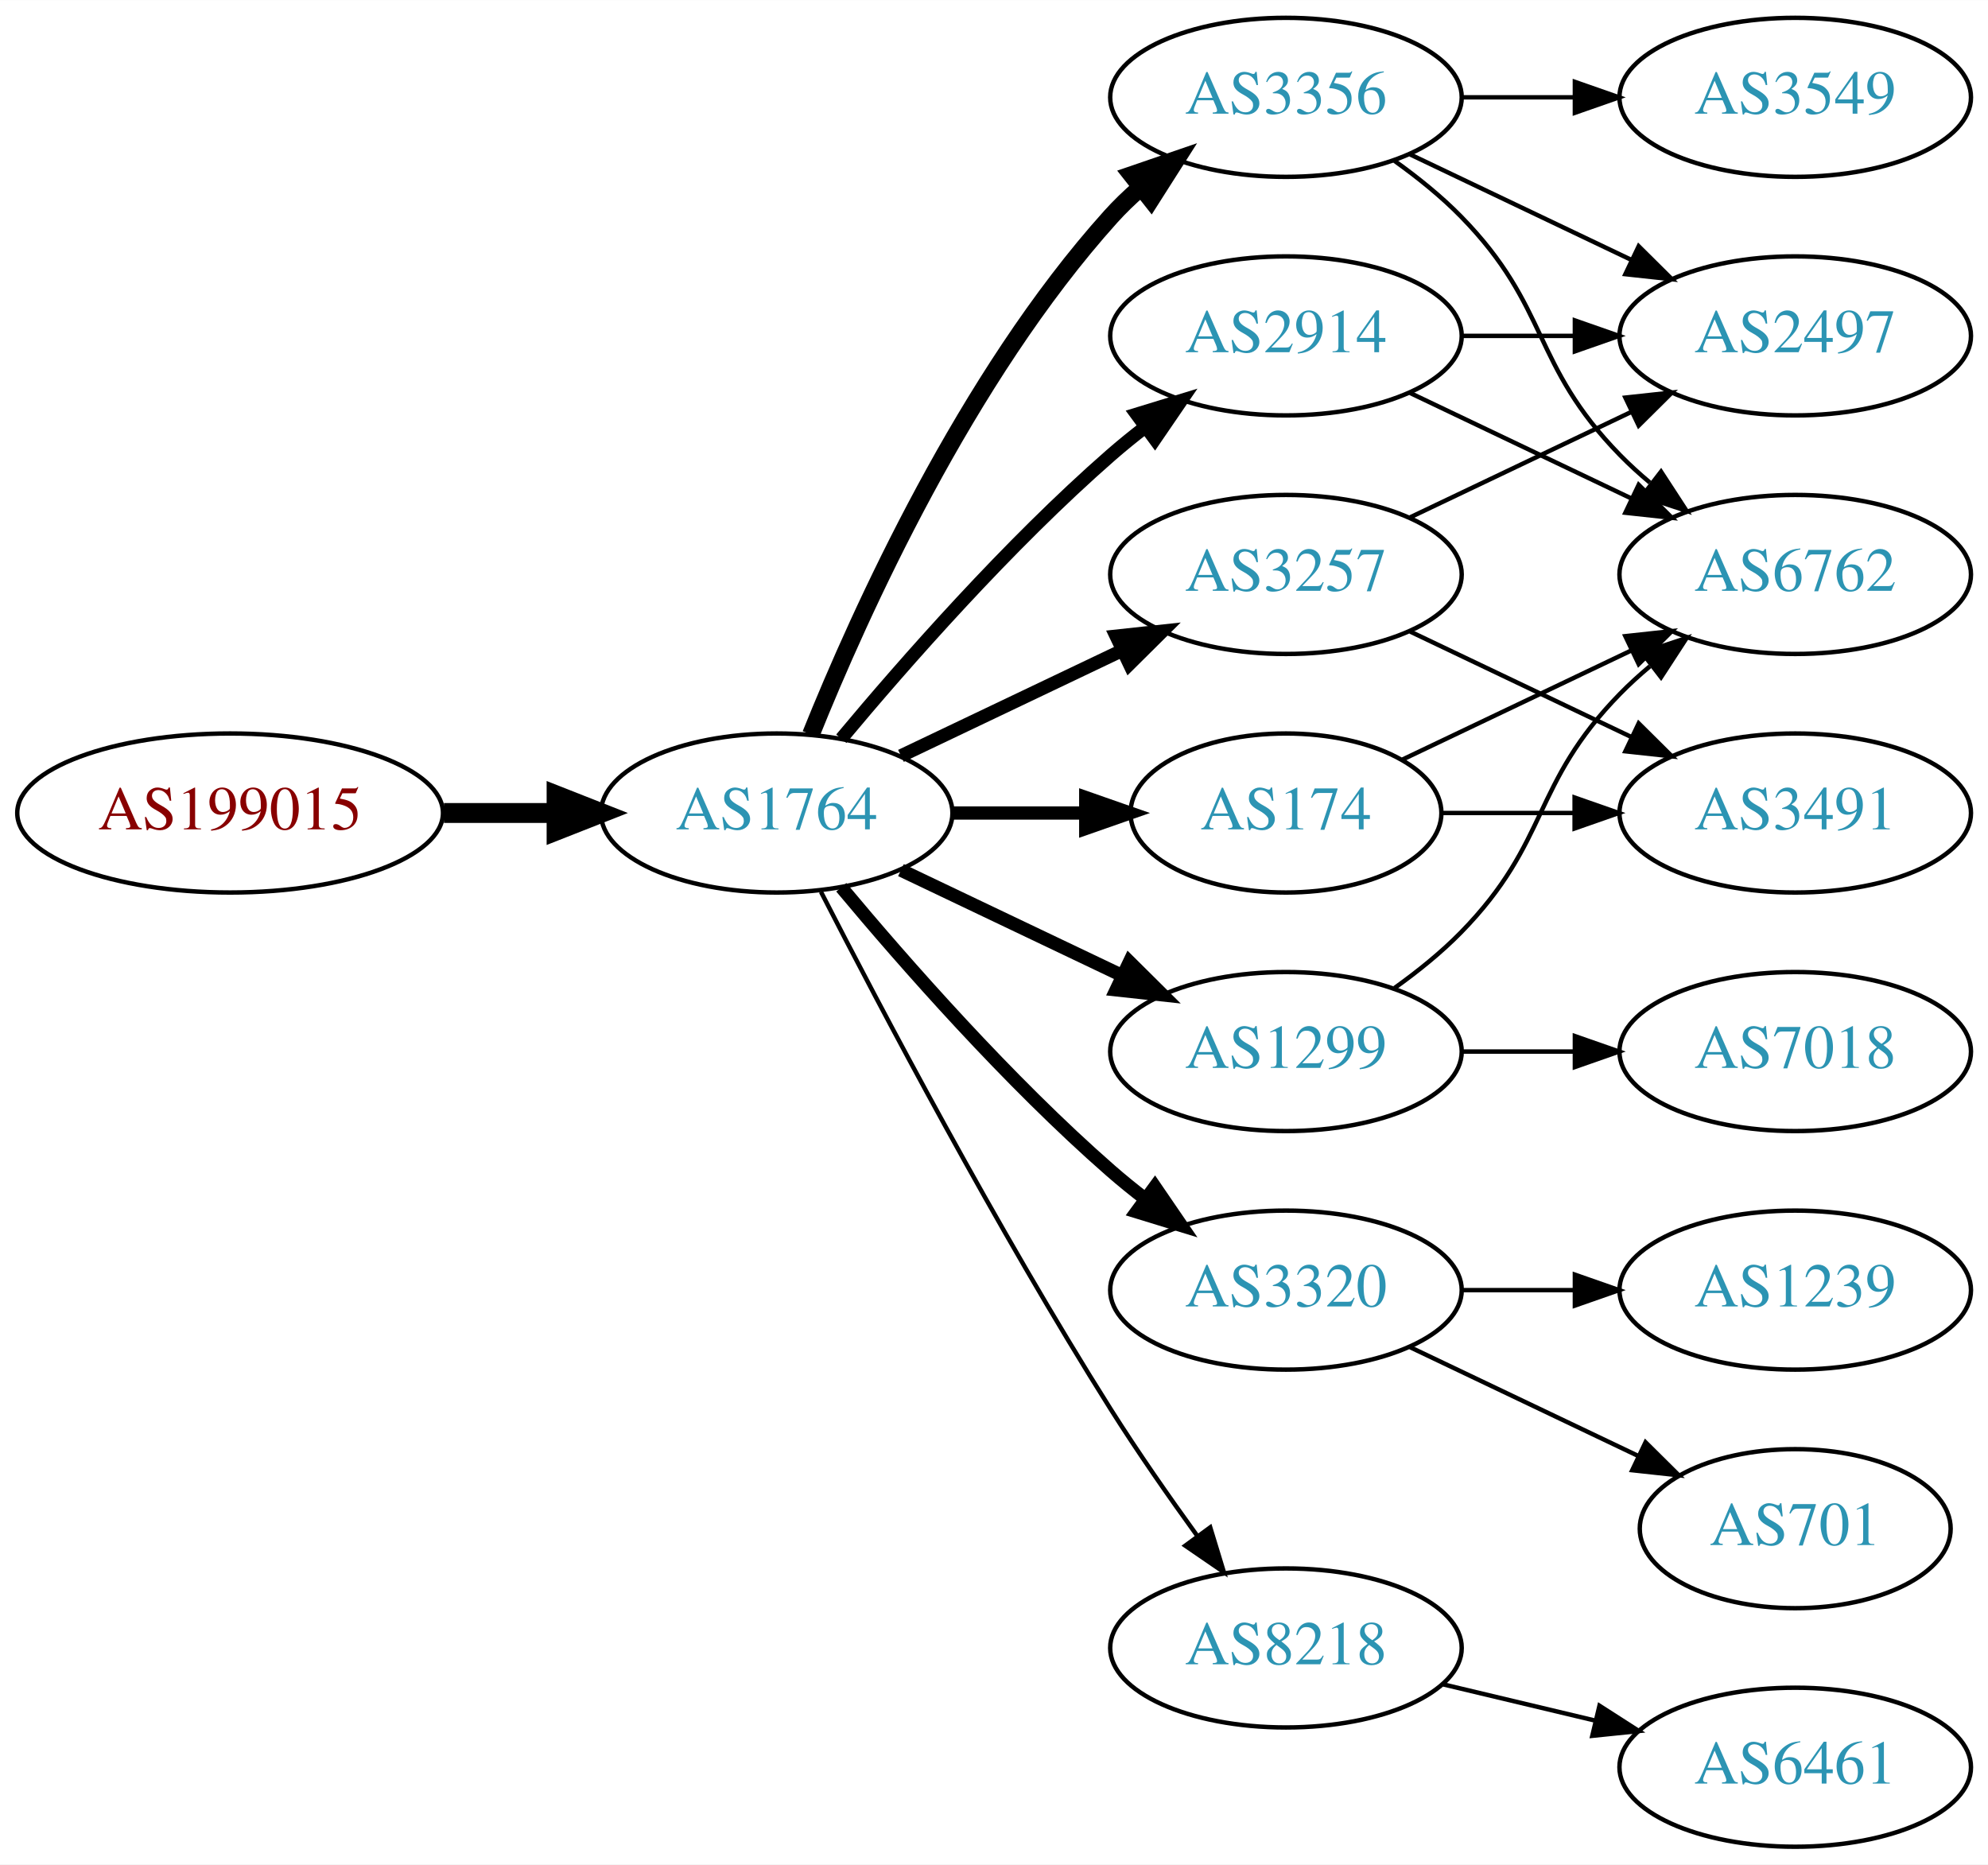
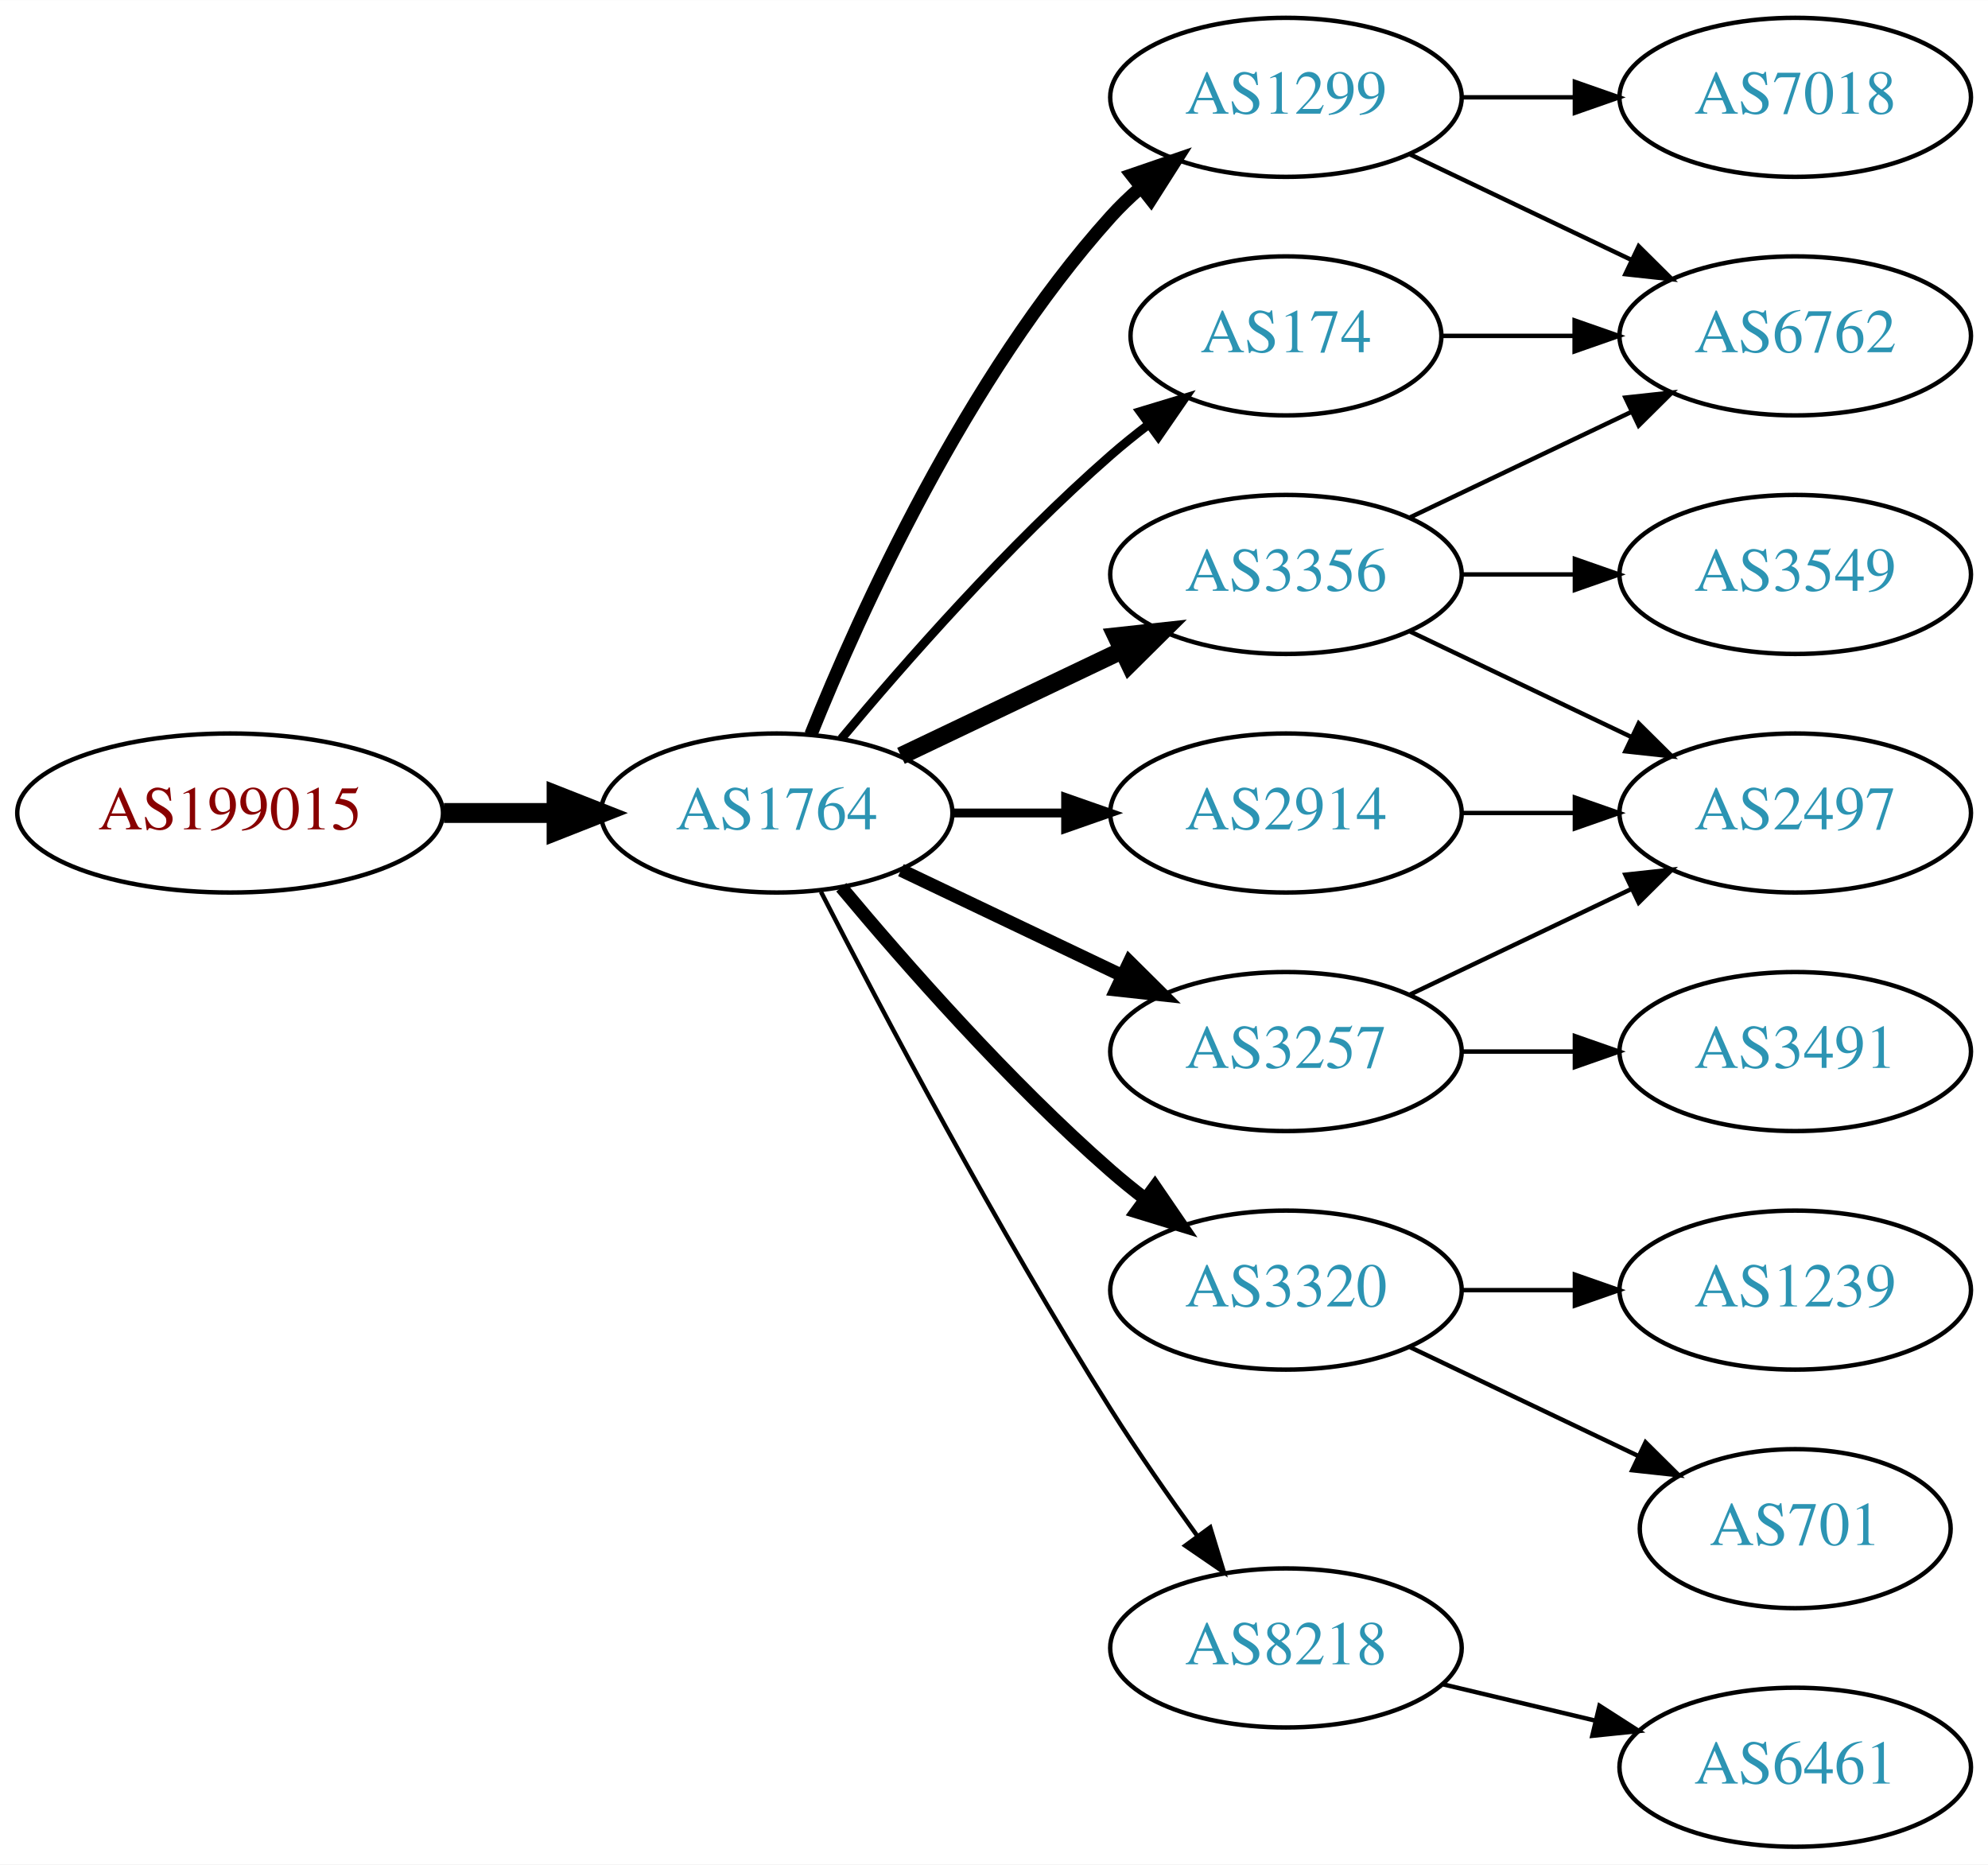
<svg xmlns="http://www.w3.org/2000/svg" xmlns:xlink="http://www.w3.org/1999/xlink" width="450pt" height="422pt" viewBox="0.00 0.00 450.07 422.00">
  <g id="graph0" class="graph" transform="scale(1 1) rotate(0) translate(4 418)">
    <polygon fill="white" stroke="none" points="-4,4 -4,-418 446.07,-418 446.07,4 -4,4" />
    <g id="node1" class="node">
      <g id="a_node1">
        <a xlink:href="/asn/199015" xlink:title="AS199015 ~ Frequentis AG [AT]">
          <ellipse fill="#ffffff" stroke="black" cx="48.096" cy="-234" rx="48.192" ry="18" />
          <text text-anchor="middle" x="48.096" y="-230.3" font-family="Times,serif" font-size="14.00" fill="#880000">AS199015</text>
        </a>
      </g>
    </g>
    <g id="node2" class="node">
      <g id="a_node2">
        <a xlink:href="/asn/1764" xlink:title="AS1764 ~ NEXTLAYER-AS [AT]">
          <ellipse fill="#ffffff" stroke="black" cx="171.838" cy="-234" rx="39.794" ry="18" />
          <text text-anchor="middle" x="171.838" y="-230.3" font-family="Times,serif" font-size="14.00" fill="#2c94b3">AS1764</text>
        </a>
      </g>
    </g>
    <g id="edge1" class="edge">
      <path fill="none" stroke="black" stroke-width="4.5" d="M96.513,-234C104.867,-234 113.577,-234 121.969,-234" />
      <polygon fill="black" stroke="black" stroke-width="4.5" points="122.004,-237.938 132.004,-234 122.004,-230.063 122.004,-237.938" />
    </g>
    <g id="node3" class="node">
      <g id="a_node3">
        <a xlink:href="/asn/174" xlink:title="AS174 ~ Cogent Communications [US]">
-           <ellipse fill="#ffffff" stroke="black" cx="287.131" cy="-234" rx="35.194" ry="18" />
-           <text text-anchor="middle" x="287.131" y="-230.3" font-family="Times,serif" font-size="14.00" fill="#2c94b3">AS174</text>
+           <ellipse fill="#ffffff" stroke="black" cx="287.131" cy="-342" rx="35.194" ry="18" />
+           <text text-anchor="middle" x="287.131" y="-338.3" font-family="Times,serif" font-size="14.00" fill="#2c94b3">AS174</text>
        </a>
      </g>
    </g>
    <g id="edge2" class="edge">
-       <path fill="none" stroke="black" stroke-width="3" d="M211.51,-234C221.215,-234 231.706,-234 241.669,-234" />
-       <polygon fill="black" stroke="black" stroke-width="3" points="241.805,-237.5 251.805,-234 241.805,-230.5 241.805,-237.5" />
+       <path fill="none" stroke="black" stroke-width="2" d="M186.468,-250.817C200.751,-267.929 224.297,-294.745 247.484,-315 250.154,-317.332 253.027,-319.648 255.957,-321.886" />
+       <polygon fill="black" stroke="black" stroke-width="2" points="254.108,-324.87 264.249,-327.939 258.235,-319.216 254.108,-324.87" />
    </g>
    <g id="node4" class="node">
      <g id="a_node4">
        <a xlink:href="/asn/3356" xlink:title="AS3356 ~ Level 3 Parent, LLC [US]">
-           <ellipse fill="#ffffff" stroke="black" cx="287.131" cy="-396" rx="39.794" ry="18" />
-           <text text-anchor="middle" x="287.131" y="-392.3" font-family="Times,serif" font-size="14.00" fill="#2c94b3">AS3356</text>
+           <ellipse fill="#ffffff" stroke="black" cx="287.131" cy="-288" rx="39.794" ry="18" />
+           <text text-anchor="middle" x="287.131" y="-284.3" font-family="Times,serif" font-size="14.00" fill="#2c94b3">AS3356</text>
        </a>
      </g>
    </g>
    <g id="edge3" class="edge">
-       <path fill="none" stroke="black" stroke-width="4" d="M179.586,-251.787C190.637,-279.243 214.69,-332.578 247.484,-369 249.487,-371.224 251.706,-373.363 254.038,-375.397" />
-       <polygon fill="black" stroke="black" stroke-width="4" points="252.236,-378.433 262.257,-381.873 256.569,-372.935 252.236,-378.433" />
+       <path fill="none" stroke="black" stroke-width="4" d="M199.974,-246.934C214.968,-254.081 233.789,-263.052 250.013,-270.785" />
+       <polygon fill="black" stroke="black" stroke-width="4" points="248.683,-274.028 259.216,-275.171 251.695,-267.709 248.683,-274.028" />
    </g>
    <g id="node5" class="node">
      <g id="a_node5">
-         <a xlink:href="/asn/2914" xlink:title="AS2914 ~ NTT America, Inc. [US]">
-           <ellipse fill="#ffffff" stroke="black" cx="287.131" cy="-342" rx="39.794" ry="18" />
-           <text text-anchor="middle" x="287.131" y="-338.3" font-family="Times,serif" font-size="14.00" fill="#2c94b3">AS2914</text>
+         <a xlink:href="/asn/3257" xlink:title="AS3257 ~ GTT [DE]">
+           <ellipse fill="#ffffff" stroke="black" cx="287.131" cy="-180" rx="39.794" ry="18" />
+           <text text-anchor="middle" x="287.131" y="-176.3" font-family="Times,serif" font-size="14.00" fill="#2c94b3">AS3257</text>
        </a>
      </g>
    </g>
    <g id="edge4" class="edge">
-       <path fill="none" stroke="black" stroke-width="3" d="M186.468,-250.817C200.751,-267.929 224.297,-294.745 247.484,-315 249.95,-317.154 252.589,-319.294 255.286,-321.372" />
-       <polygon fill="black" stroke="black" stroke-width="3" points="253.311,-324.264 263.44,-327.37 257.459,-318.625 253.311,-324.264" />
+       <path fill="none" stroke="black" stroke-width="3" d="M199.974,-221.066C214.968,-213.919 233.789,-204.948 250.013,-197.215" />
+       <polygon fill="black" stroke="black" stroke-width="3" points="251.695,-200.291 259.216,-192.829 248.683,-193.972 251.695,-200.291" />
    </g>
    <g id="node6" class="node">
      <g id="a_node6">
+         <a xlink:href="/asn/1299" xlink:title="AS1299 ~ Telia Carrier [EU]">
+           <ellipse fill="#ffffff" stroke="black" cx="287.131" cy="-396" rx="39.794" ry="18" />
+           <text text-anchor="middle" x="287.131" y="-392.3" font-family="Times,serif" font-size="14.00" fill="#2c94b3">AS1299</text>
+         </a>
+       </g>
+     </g>
+     <g id="edge5" class="edge">
+       <path fill="none" stroke="black" stroke-width="3" d="M179.586,-251.787C190.637,-279.243 214.69,-332.578 247.484,-369 249.487,-371.224 251.706,-373.363 254.038,-375.397" />
+       <polygon fill="black" stroke="black" stroke-width="3" points="252.236,-378.433 262.257,-381.873 256.569,-372.935 252.236,-378.433" />
+     </g>
+     <g id="node7" class="node">
+       <g id="a_node7">
        <a xlink:href="/asn/3320" xlink:title="AS3320 ~ DTAG [DE]">
          <ellipse fill="#ffffff" stroke="black" cx="287.131" cy="-126" rx="39.794" ry="18" />
          <text text-anchor="middle" x="287.131" y="-122.3" font-family="Times,serif" font-size="14.00" fill="#2c94b3">AS3320</text>
        </a>
      </g>
    </g>
-     <g id="edge5" class="edge">
+     <g id="edge6" class="edge">
      <path fill="none" stroke="black" stroke-width="3" d="M186.468,-217.183C200.751,-200.071 224.297,-173.255 247.484,-153 249.95,-150.846 252.589,-148.706 255.286,-146.628" />
      <polygon fill="black" stroke="black" stroke-width="3" points="257.459,-149.375 263.44,-140.63 253.311,-143.736 257.459,-149.375" />
    </g>
-     <g id="node7" class="node">
-       <g id="a_node7">
-         <a xlink:href="/asn/1299" xlink:title="AS1299 ~ Telia Carrier [EU]">
-           <ellipse fill="#ffffff" stroke="black" cx="287.131" cy="-180" rx="39.794" ry="18" />
-           <text text-anchor="middle" x="287.131" y="-176.3" font-family="Times,serif" font-size="14.00" fill="#2c94b3">AS1299</text>
-         </a>
-       </g>
-     </g>
-     <g id="edge6" class="edge">
-       <path fill="none" stroke="black" stroke-width="3" d="M199.974,-221.066C214.968,-213.919 233.789,-204.948 250.013,-197.215" />
-       <polygon fill="black" stroke="black" stroke-width="3" points="251.695,-200.291 259.216,-192.829 248.683,-193.972 251.695,-200.291" />
-     </g>
    <g id="node8" class="node">
      <g id="a_node8">
-         <a xlink:href="/asn/3257" xlink:title="AS3257 ~ GTT [DE]">
-           <ellipse fill="#ffffff" stroke="black" cx="287.131" cy="-288" rx="39.794" ry="18" />
-           <text text-anchor="middle" x="287.131" y="-284.3" font-family="Times,serif" font-size="14.00" fill="#2c94b3">AS3257</text>
+         <a xlink:href="/asn/2914" xlink:title="AS2914 ~ NTT America, Inc. [US]">
+           <ellipse fill="#ffffff" stroke="black" cx="287.131" cy="-234" rx="39.794" ry="18" />
+           <text text-anchor="middle" x="287.131" y="-230.3" font-family="Times,serif" font-size="14.00" fill="#2c94b3">AS2914</text>
        </a>
      </g>
    </g>
    <g id="edge7" class="edge">
-       <path fill="none" stroke="black" stroke-width="3" d="M199.974,-246.934C214.968,-254.081 233.789,-263.052 250.013,-270.785" />
-       <polygon fill="black" stroke="black" stroke-width="3" points="248.683,-274.028 259.216,-275.171 251.695,-267.709 248.683,-274.028" />
+       <path fill="none" stroke="black" stroke-width="2" d="M211.51,-234C219.713,-234 228.477,-234 237.009,-234" />
+       <polygon fill="black" stroke="black" stroke-width="2" points="237.248,-237.5 247.248,-234 237.248,-230.5 237.248,-237.5" />
    </g>
    <g id="node9" class="node">
      <g id="a_node9">
        <a xlink:href="/asn/8218" xlink:title="AS8218 ~ legacy Neotelecoms [FR]">
          <ellipse fill="#ffffff" stroke="black" cx="287.131" cy="-45" rx="39.794" ry="18" />
          <text text-anchor="middle" x="287.131" y="-41.3" font-family="Times,serif" font-size="14.00" fill="#2c94b3">AS8218</text>
        </a>
      </g>
    </g>
    <g id="edge8" class="edge">
      <path fill="none" stroke="black" d="M181.864,-216.148C195.3,-189.945 221.75,-139.763 247.484,-99 253.547,-89.396 260.667,-79.187 267.133,-70.261" />
      <polygon fill="black" stroke="black" points="269.984,-72.291 273.075,-62.157 264.339,-68.152 269.984,-72.291" />
    </g>
+     <g id="node10" class="node">
+       <g id="a_node10">
+         <a xlink:href="/asn/6762" xlink:title="AS6762 ~ TELECOM ITALIA SPARKLE S.p.A. [IT]">
+           <ellipse fill="#ffffff" stroke="black" cx="402.424" cy="-342" rx="39.794" ry="18" />
+           <text text-anchor="middle" x="402.424" y="-338.3" font-family="Times,serif" font-size="14.00" fill="#2c94b3">AS6762</text>
+         </a>
+       </g>
+     </g>
+     <g id="edge9" class="edge">
+       <path fill="none" stroke="black" d="M322.43,-342C331.807,-342 342.158,-342 352.192,-342" />
+       <polygon fill="black" stroke="black" points="352.481,-345.5 362.481,-342 352.481,-338.5 352.481,-345.5" />
+     </g>
+     <g id="edge11" class="edge">
+       <path fill="none" stroke="black" d="M315.267,-300.934C330.261,-308.081 349.082,-317.052 365.306,-324.785" />
+       <polygon fill="black" stroke="black" points="363.976,-328.028 374.509,-329.171 366.988,-321.709 363.976,-328.028" />
+     </g>
    <g id="node11" class="node">
      <g id="a_node11">
-         <a xlink:href="/asn/6762" xlink:title="AS6762 ~ TELECOM ITALIA SPARKLE S.p.A. [IT]">
+         <a xlink:href="/asn/3549" xlink:title="AS3549 ~ Level 3 Parent, LLC [US]">
          <ellipse fill="#ffffff" stroke="black" cx="402.424" cy="-288" rx="39.794" ry="18" />
-           <text text-anchor="middle" x="402.424" y="-284.3" font-family="Times,serif" font-size="14.00" fill="#2c94b3">AS6762</text>
-         </a>
-       </g>
-     </g>
-     <g id="edge20" class="edge">
-       <path fill="none" stroke="black" d="M313.556,-246.119C328.859,-253.413 348.582,-262.814 365.464,-270.86" />
-       <polygon fill="black" stroke="black" points="363.971,-274.026 374.504,-275.169 366.983,-267.707 363.971,-274.026" />
-     </g>
-     <g id="node16" class="node">
-       <g id="a_node16">
-         <a xlink:href="/asn/3491" xlink:title="AS3491 ~ PCCW Global, Inc. [US]">
-           <ellipse fill="#ffffff" stroke="black" cx="402.424" cy="-234" rx="39.794" ry="18" />
-           <text text-anchor="middle" x="402.424" y="-230.3" font-family="Times,serif" font-size="14.00" fill="#2c94b3">AS3491</text>
-         </a>
-       </g>
-     </g>
-     <g id="edge21" class="edge">
-       <path fill="none" stroke="black" d="M322.43,-234C331.807,-234 342.158,-234 352.192,-234" />
-       <polygon fill="black" stroke="black" points="352.481,-237.5 362.481,-234 352.481,-230.5 352.481,-237.5" />
-     </g>
-     <g id="node10" class="node">
-       <g id="a_node10">
-         <a xlink:href="/asn/3549" xlink:title="AS3549 ~ Level 3 Parent, LLC [US]">
-           <ellipse fill="#ffffff" stroke="black" cx="402.424" cy="-396" rx="39.794" ry="18" />
-           <text text-anchor="middle" x="402.424" y="-392.3" font-family="Times,serif" font-size="14.00" fill="#2c94b3">AS3549</text>
-         </a>
-       </g>
-     </g>
-     <g id="edge9" class="edge">
-       <path fill="none" stroke="black" d="M326.803,-396C335.006,-396 343.77,-396 352.302,-396" />
-       <polygon fill="black" stroke="black" points="352.541,-399.5 362.541,-396 352.541,-392.5 352.541,-399.5" />
+           <text text-anchor="middle" x="402.424" y="-284.3" font-family="Times,serif" font-size="14.00" fill="#2c94b3">AS3549</text>
+         </a>
+       </g>
    </g>
    <g id="edge10" class="edge">
-       <path fill="none" stroke="black" d="M311.725,-381.611C316.981,-377.852 322.313,-373.563 326.777,-369 346.95,-348.383 342.605,-335.617 362.777,-315 364.87,-312.861 367.154,-310.782 369.53,-308.79" />
-       <polygon fill="black" stroke="black" points="372.049,-311.268 377.83,-302.389 367.774,-305.725 372.049,-311.268" />
+       <path fill="none" stroke="black" d="M326.803,-288C335.006,-288 343.77,-288 352.302,-288" />
+       <polygon fill="black" stroke="black" points="352.541,-291.5 362.541,-288 352.541,-284.5 352.541,-291.5" />
    </g>
    <g id="node12" class="node">
      <g id="a_node12">
        <a xlink:href="/asn/2497" xlink:title="AS2497 ~ Internet Initiative Japan Inc. [JP]">
-           <ellipse fill="#ffffff" stroke="black" cx="402.424" cy="-342" rx="39.794" ry="18" />
-           <text text-anchor="middle" x="402.424" y="-338.3" font-family="Times,serif" font-size="14.00" fill="#2c94b3">AS2497</text>
-         </a>
-       </g>
-     </g>
-     <g id="edge11" class="edge">
+           <ellipse fill="#ffffff" stroke="black" cx="402.424" cy="-234" rx="39.794" ry="18" />
+           <text text-anchor="middle" x="402.424" y="-230.3" font-family="Times,serif" font-size="14.00" fill="#2c94b3">AS2497</text>
+         </a>
+       </g>
+     </g>
+     <g id="edge12" class="edge">
+       <path fill="none" stroke="black" d="M315.267,-275.066C330.261,-267.919 349.082,-258.948 365.306,-251.215" />
+       <polygon fill="black" stroke="black" points="366.988,-254.291 374.509,-246.829 363.976,-247.972 366.988,-254.291" />
+     </g>
+     <g id="edge13" class="edge">
+       <path fill="none" stroke="black" d="M315.267,-192.934C330.261,-200.081 349.082,-209.052 365.306,-216.785" />
+       <polygon fill="black" stroke="black" points="363.976,-220.028 374.509,-221.171 366.988,-213.709 363.976,-220.028" />
+     </g>
+     <g id="node13" class="node">
+       <g id="a_node13">
+         <a xlink:href="/asn/3491" xlink:title="AS3491 ~ PCCW Global, Inc. [US]">
+           <ellipse fill="#ffffff" stroke="black" cx="402.424" cy="-180" rx="39.794" ry="18" />
+           <text text-anchor="middle" x="402.424" y="-176.3" font-family="Times,serif" font-size="14.00" fill="#2c94b3">AS3491</text>
+         </a>
+       </g>
+     </g>
+     <g id="edge14" class="edge">
+       <path fill="none" stroke="black" d="M326.803,-180C335.006,-180 343.77,-180 352.302,-180" />
+       <polygon fill="black" stroke="black" points="352.541,-183.5 362.541,-180 352.541,-176.5 352.541,-183.5" />
+     </g>
+     <g id="edge15" class="edge">
      <path fill="none" stroke="black" d="M315.267,-383.066C330.261,-375.919 349.082,-366.948 365.306,-359.215" />
      <polygon fill="black" stroke="black" points="366.988,-362.291 374.509,-354.829 363.976,-355.972 366.988,-362.291" />
    </g>
-     <g id="edge13" class="edge">
-       <path fill="none" stroke="black" d="M315.267,-329.066C330.261,-321.919 349.082,-312.948 365.306,-305.215" />
-       <polygon fill="black" stroke="black" points="366.988,-308.291 374.509,-300.829 363.976,-301.972 366.988,-308.291" />
-     </g>
-     <g id="edge12" class="edge">
-       <path fill="none" stroke="black" d="M326.803,-342C335.006,-342 343.77,-342 352.302,-342" />
-       <polygon fill="black" stroke="black" points="352.541,-345.5 362.541,-342 352.541,-338.5 352.541,-345.5" />
-     </g>
-     <g id="node13" class="node">
-       <g id="a_node13">
+     <g id="node14" class="node">
+       <g id="a_node14">
+         <a xlink:href="/asn/7018" xlink:title="AS7018 ~ AT&amp;T Services, Inc. [US]">
+           <ellipse fill="#ffffff" stroke="black" cx="402.424" cy="-396" rx="39.794" ry="18" />
+           <text text-anchor="middle" x="402.424" y="-392.3" font-family="Times,serif" font-size="14.00" fill="#2c94b3">AS7018</text>
+         </a>
+       </g>
+     </g>
+     <g id="edge16" class="edge">
+       <path fill="none" stroke="black" d="M326.803,-396C335.006,-396 343.77,-396 352.302,-396" />
+       <polygon fill="black" stroke="black" points="352.541,-399.5 362.541,-396 352.541,-392.5 352.541,-399.5" />
+     </g>
+     <g id="node15" class="node">
+       <g id="a_node15">
        <a xlink:href="/asn/1239" xlink:title="AS1239 ~ Sprint [US]">
          <ellipse fill="#ffffff" stroke="black" cx="402.424" cy="-126" rx="39.794" ry="18" />
          <text text-anchor="middle" x="402.424" y="-122.3" font-family="Times,serif" font-size="14.00" fill="#2c94b3">AS1239</text>
        </a>
      </g>
    </g>
-     <g id="edge14" class="edge">
+     <g id="edge17" class="edge">
      <path fill="none" stroke="black" d="M326.803,-126C335.006,-126 343.77,-126 352.302,-126" />
      <polygon fill="black" stroke="black" points="352.541,-129.5 362.541,-126 352.541,-122.5 352.541,-129.5" />
    </g>
-     <g id="node14" class="node">
-       <g id="a_node14">
+     <g id="node16" class="node">
+       <g id="a_node16">
        <a xlink:href="/asn/701" xlink:title="AS701 ~ UUNET [US]">
          <ellipse fill="#ffffff" stroke="black" cx="402.424" cy="-72" rx="35.194" ry="18" />
          <text text-anchor="middle" x="402.424" y="-68.3" font-family="Times,serif" font-size="14.00" fill="#2c94b3">AS701</text>
        </a>
      </g>
    </g>
-     <g id="edge15" class="edge">
+     <g id="edge18" class="edge">
      <path fill="none" stroke="black" d="M315.267,-113.066C330.699,-105.71 350.185,-96.423 366.72,-88.541" />
      <polygon fill="black" stroke="black" points="368.54,-91.551 376.062,-84.089 365.529,-85.232 368.54,-91.551" />
    </g>
-     <g id="edge17" class="edge">
-       <path fill="none" stroke="black" d="M311.725,-194.389C316.981,-198.148 322.313,-202.437 326.777,-207 346.95,-227.617 342.605,-240.383 362.777,-261 364.87,-263.139 367.154,-265.218 369.53,-267.21" />
-       <polygon fill="black" stroke="black" points="367.774,-270.275 377.83,-273.611 372.049,-264.732 367.774,-270.275" />
-     </g>
-     <g id="node15" class="node">
-       <g id="a_node15">
-         <a xlink:href="/asn/7018" xlink:title="AS7018 ~ AT&amp;T Services, Inc. [US]">
-           <ellipse fill="#ffffff" stroke="black" cx="402.424" cy="-180" rx="39.794" ry="18" />
-           <text text-anchor="middle" x="402.424" y="-176.3" font-family="Times,serif" font-size="14.00" fill="#2c94b3">AS7018</text>
-         </a>
-       </g>
-     </g>
-     <g id="edge16" class="edge">
-       <path fill="none" stroke="black" d="M326.803,-180C335.006,-180 343.77,-180 352.302,-180" />
-       <polygon fill="black" stroke="black" points="352.541,-183.5 362.541,-180 352.541,-176.5 352.541,-183.5" />
-     </g>
-     <g id="edge18" class="edge">
-       <path fill="none" stroke="black" d="M315.267,-300.934C330.261,-308.081 349.082,-317.052 365.306,-324.785" />
-       <polygon fill="black" stroke="black" points="363.976,-328.028 374.509,-329.171 366.988,-321.709 363.976,-328.028" />
-     </g>
    <g id="edge19" class="edge">
-       <path fill="none" stroke="black" d="M315.267,-275.066C330.261,-267.919 349.082,-258.948 365.306,-251.215" />
-       <polygon fill="black" stroke="black" points="366.988,-254.291 374.509,-246.829 363.976,-247.972 366.988,-254.291" />
+       <path fill="none" stroke="black" d="M326.803,-234C335.006,-234 343.77,-234 352.302,-234" />
+       <polygon fill="black" stroke="black" points="352.541,-237.5 362.541,-234 352.541,-230.5 352.541,-237.5" />
    </g>
    <g id="node17" class="node">
      <g id="a_node17">
        <a xlink:href="/asn/6461" xlink:title="AS6461 ~ Zayo Bandwidth [US]">
          <ellipse fill="#ffffff" stroke="black" cx="402.424" cy="-18" rx="39.794" ry="18" />
          <text text-anchor="middle" x="402.424" y="-14.3" font-family="Times,serif" font-size="14.00" fill="#2c94b3">AS6461</text>
        </a>
      </g>
    </g>
-     <g id="edge22" class="edge">
+     <g id="edge20" class="edge">
      <path fill="none" stroke="black" d="M322.738,-36.752C333.609,-34.162 345.764,-31.265 357.206,-28.538" />
      <polygon fill="black" stroke="black" points="358.112,-31.92 367.029,-26.197 356.49,-25.111 358.112,-31.92" />
    </g>
  </g>
</svg>
